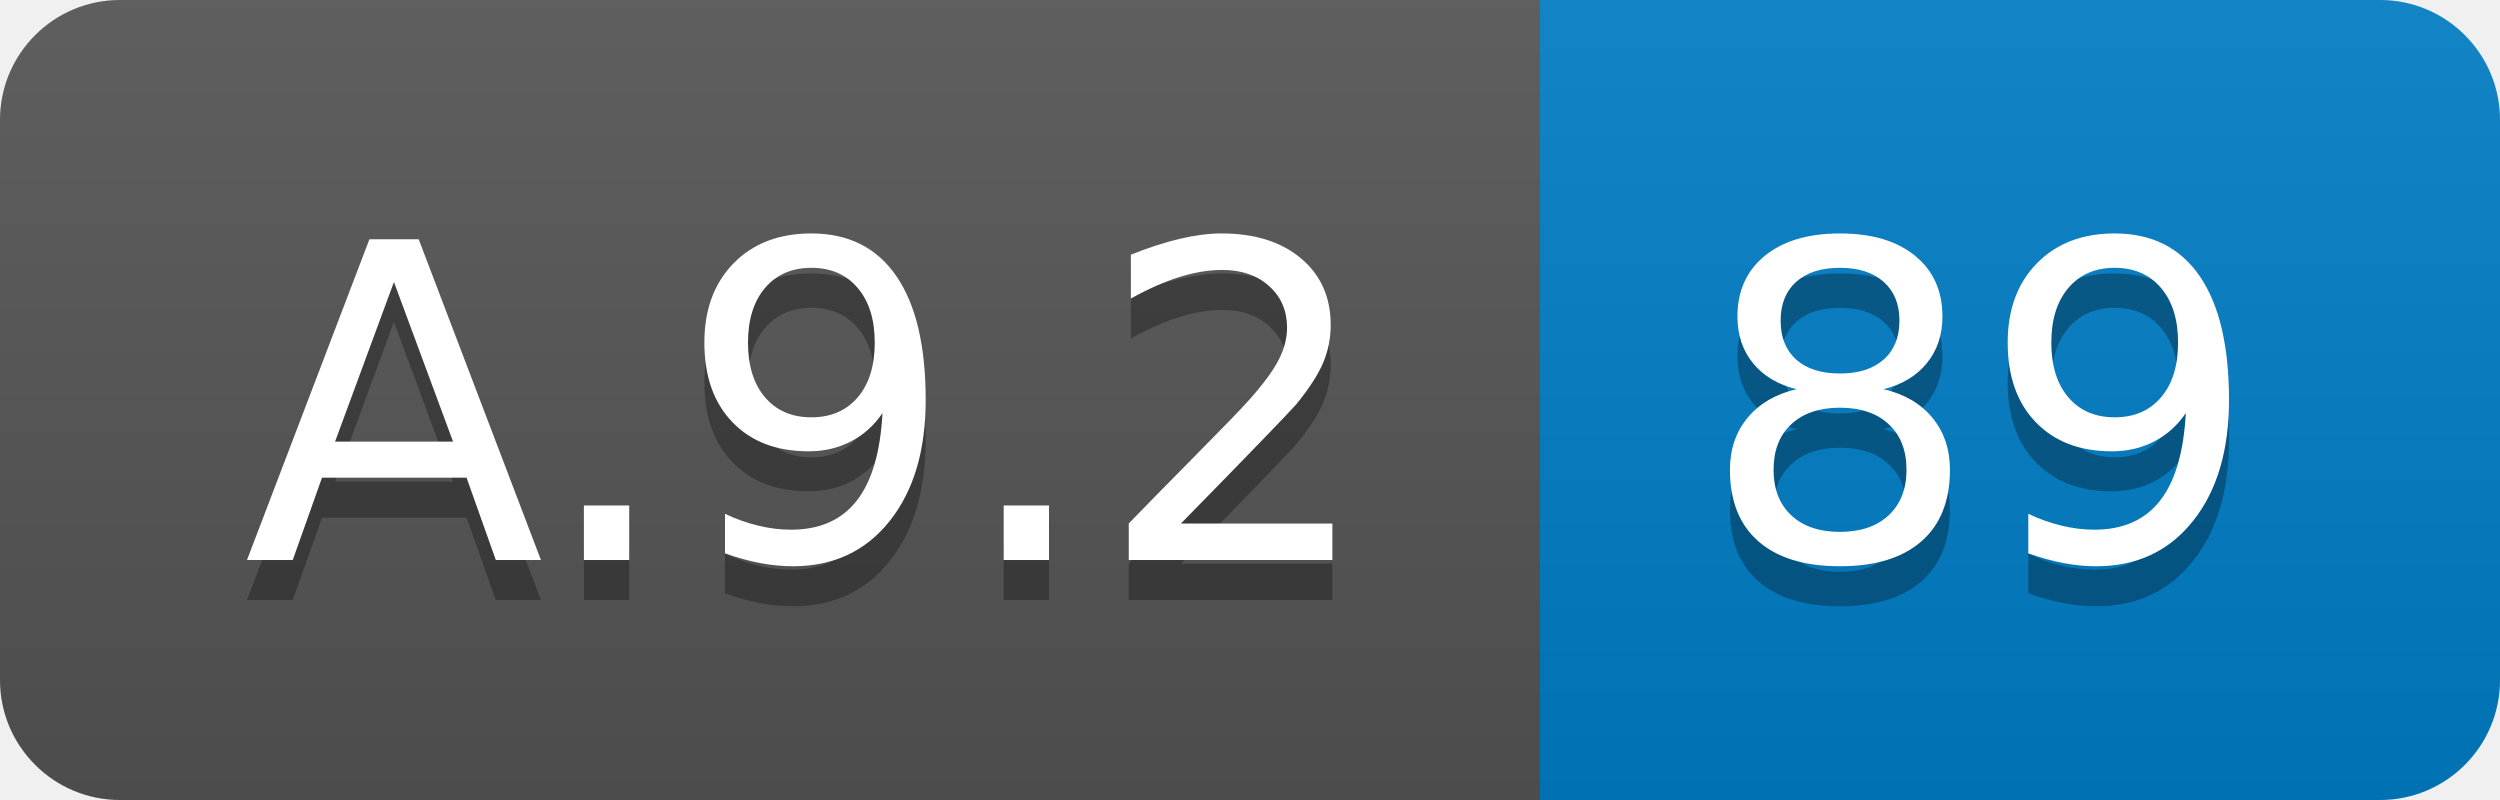
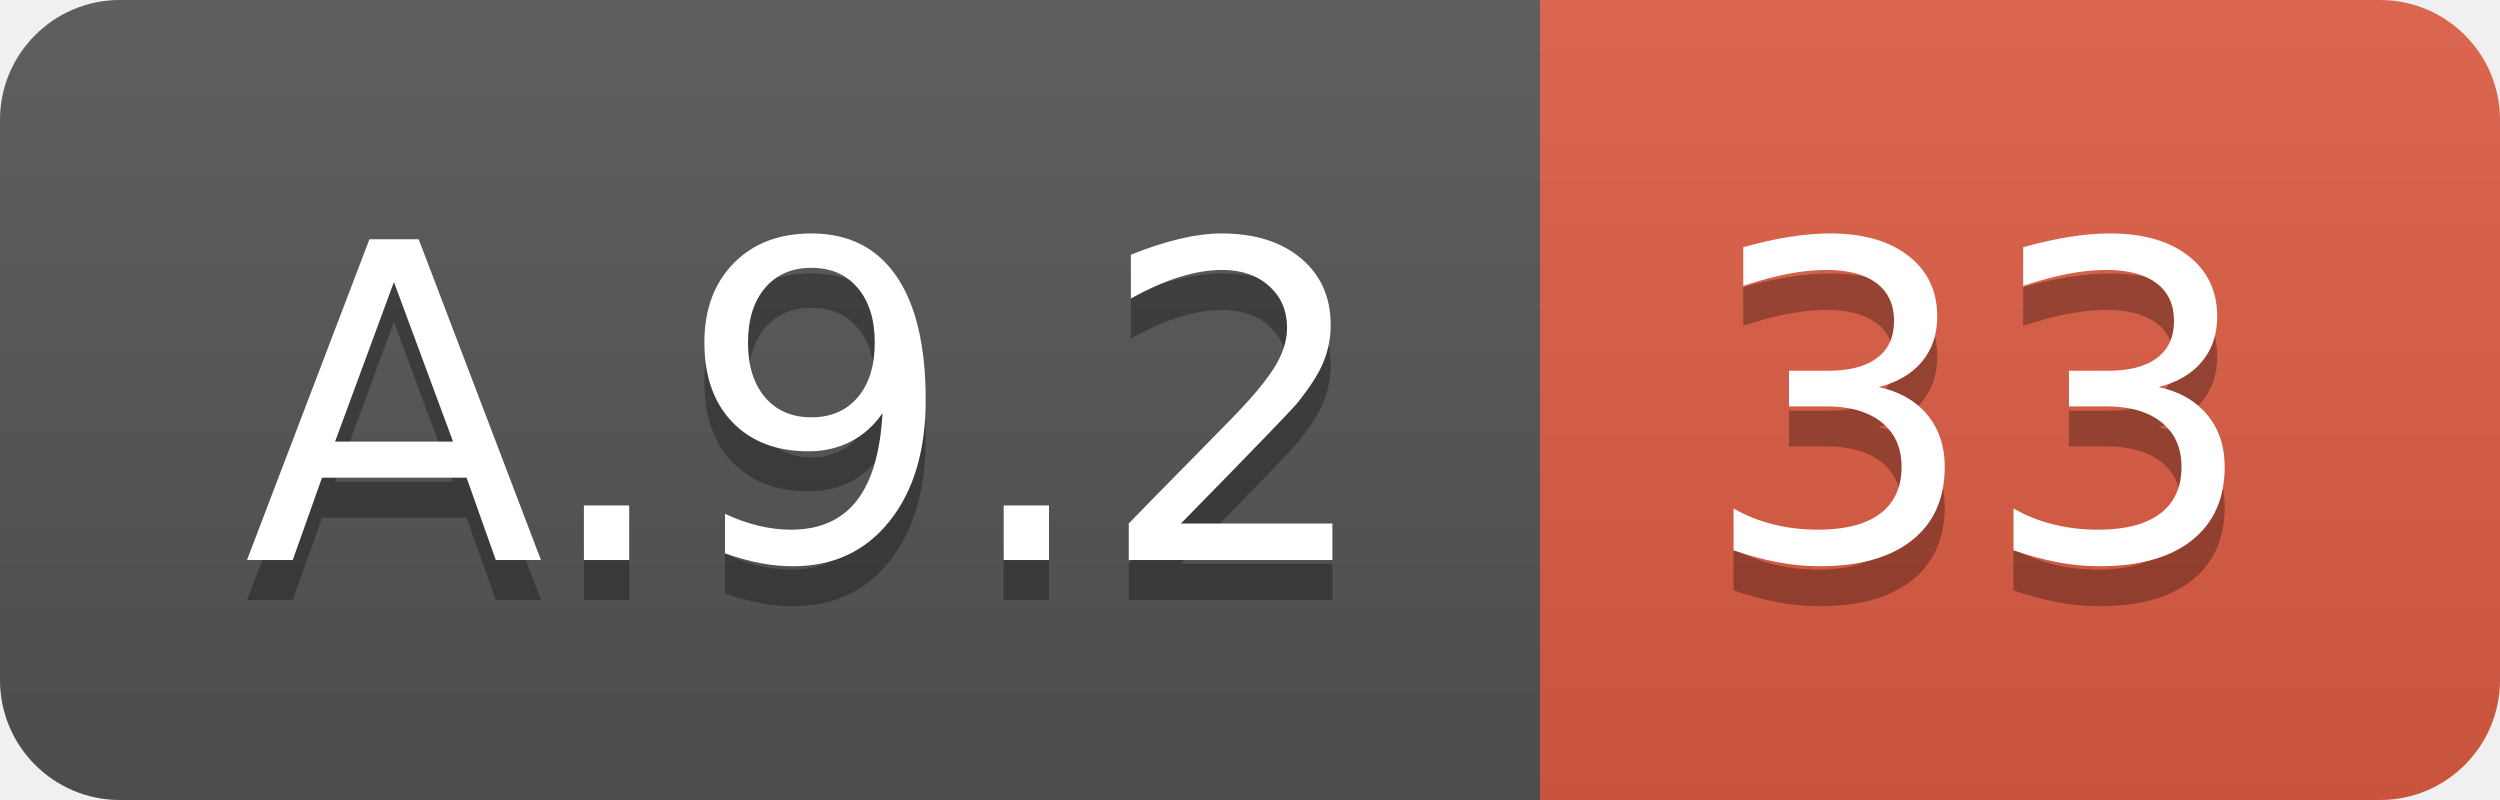
<svg xmlns="http://www.w3.org/2000/svg" width="62.5" height="20">
  <linearGradient id="smooth" x2="0" y2="100%">
    <stop offset="0" stop-color="#bbb" stop-opacity=".1" />
    <stop offset="1" stop-opacity=".1" />
  </linearGradient>
  <clipPath id="round">
    <rect width="62.5" height="20" rx="3" fill="#fff" />
  </clipPath>
  <g clip-path="url(#round)">
    <rect width="38.5" height="20" fill="#555" />
-     <rect x="38.5" width="24.0" height="20" fill="#007ec6" />
+     <rect x="38.5" width="24.0" height="20" fill="#e05d44" />
    <rect width="62.5" height="20" fill="url(#smooth)" />
  </g>
  <g fill="#fff" text-anchor="middle" font-family="DejaVu Sans,Verdana,Geneva,sans-serif" font-size="110">
    <text x="202.5" y="150" fill="#010101" fill-opacity=".3" transform="scale(0.1)" textLength="285.0" lengthAdjust="spacing">A.9.2</text>
    <text x="202.5" y="140" transform="scale(0.1)" textLength="285.0" lengthAdjust="spacing">A.9.2</text>
-     <text x="495.0" y="150" fill="#010101" fill-opacity=".3" transform="scale(0.1)" textLength="140.0" lengthAdjust="spacing">89</text>
-     <text x="495.0" y="140" transform="scale(0.1)" textLength="140.0" lengthAdjust="spacing">89</text>
+     <text x="495.0" y="150" fill="#010101" fill-opacity=".3" transform="scale(0.1)" textLength="140.0" lengthAdjust="spacing">33</text>
+     <text x="495.0" y="140" transform="scale(0.1)" textLength="140.0" lengthAdjust="spacing">33</text>
  </g>
</svg>
